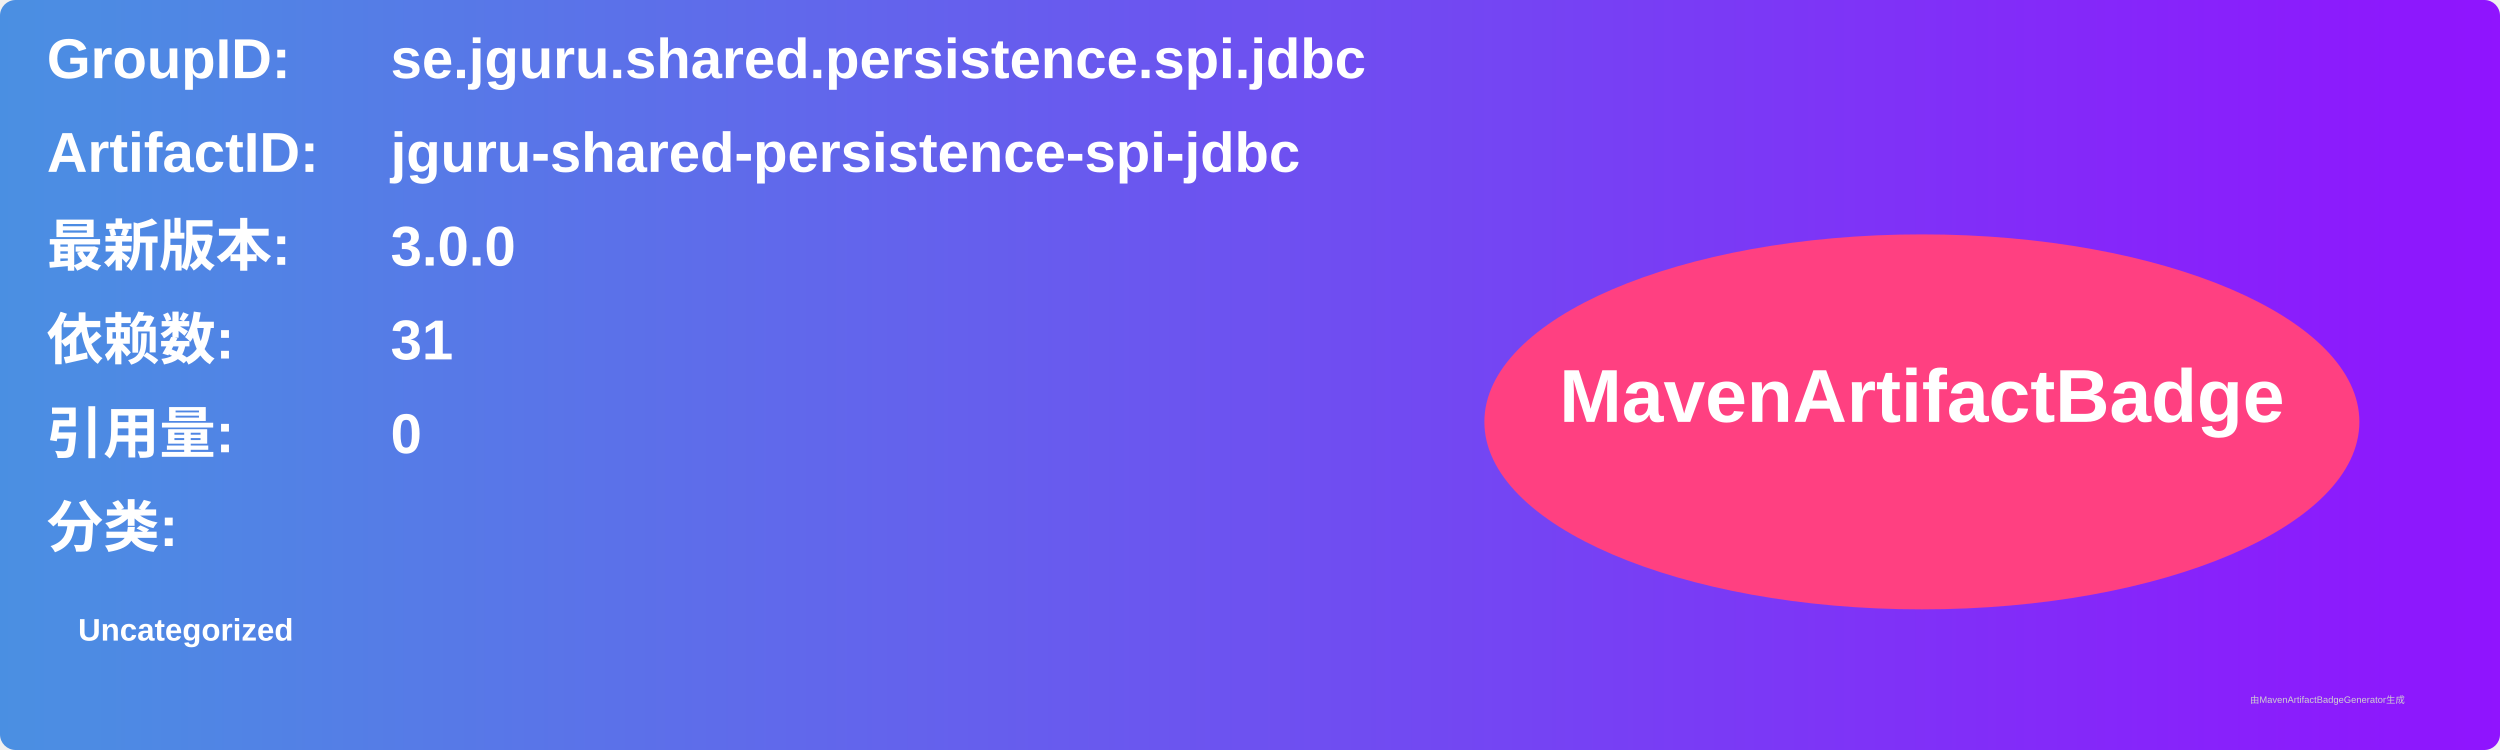
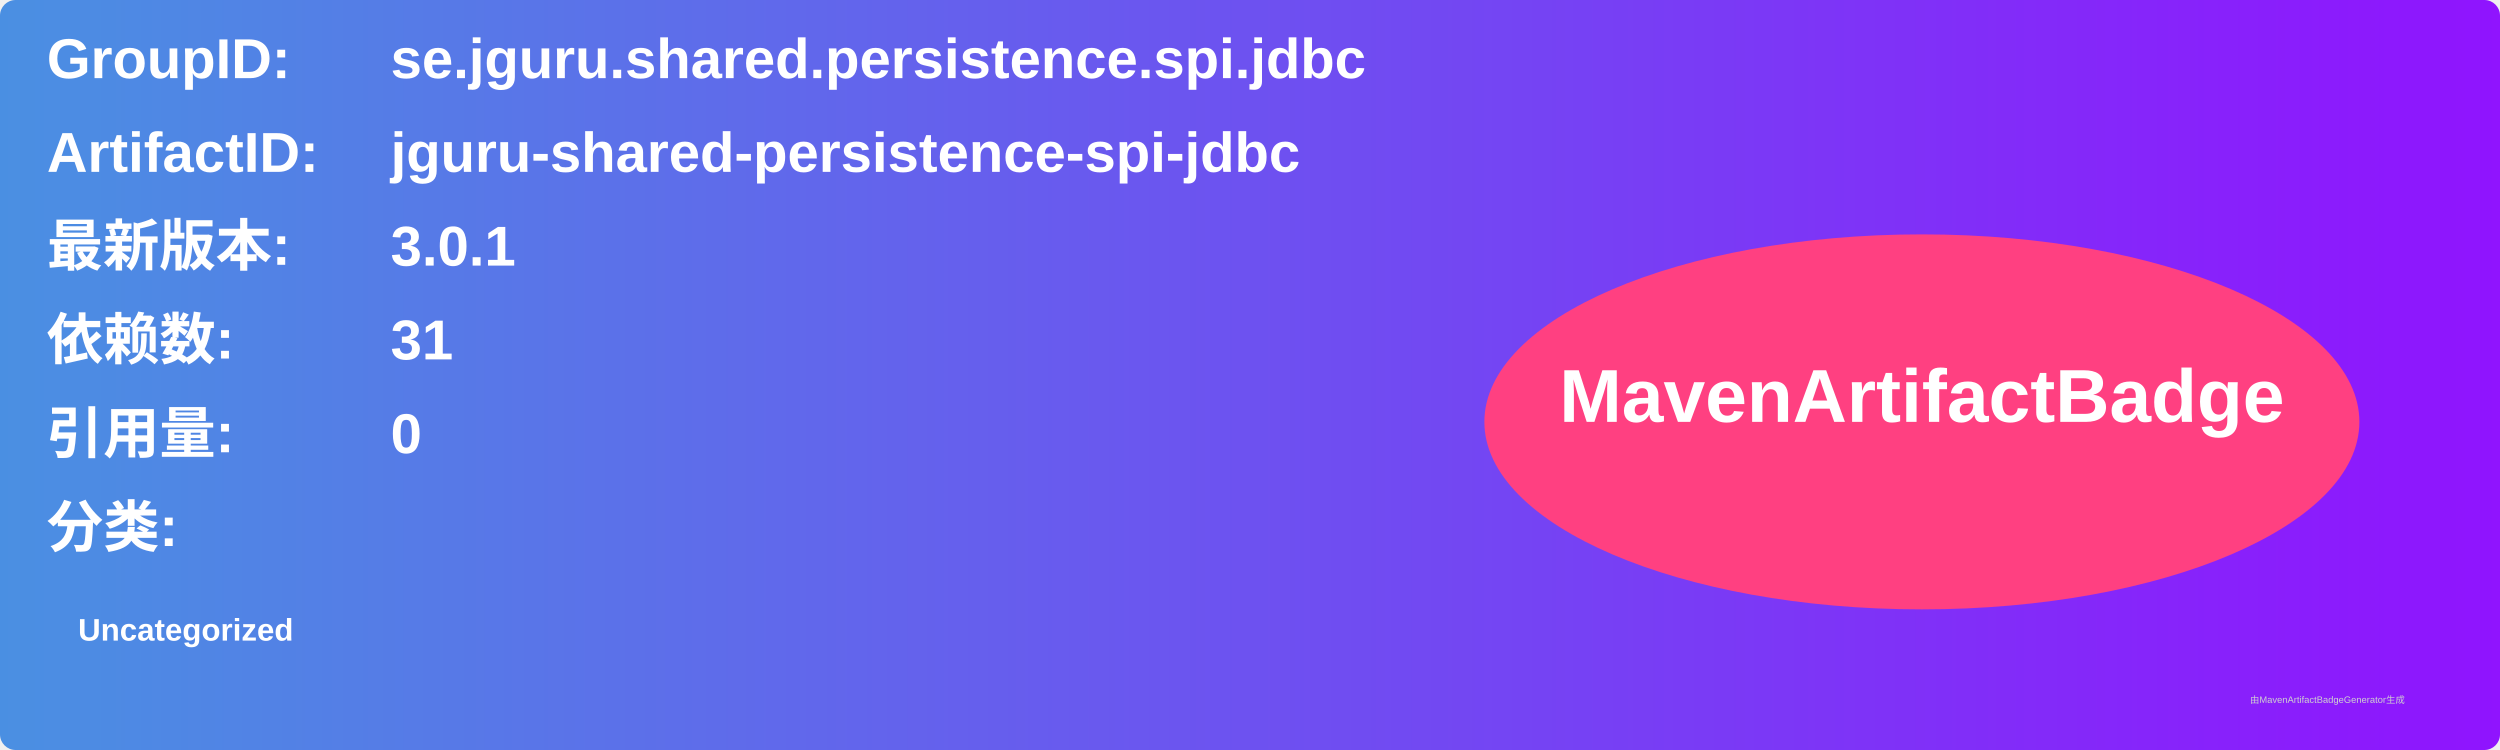
<svg xmlns="http://www.w3.org/2000/svg" width="800" height="240" viewBox="0 0 800 240">
  <linearGradient id="grad" x1="0%" y1="0%" x2="100%" y2="0%">
    <stop offset="0%" stop-color="#4a90e2" />
    <stop offset="100%" stop-color="#9013fe" />
  </linearGradient>
  <rect width="100%" height="100%" rx="5" ry="5" fill="url(#grad)" />
  <g transform="translate(15, 15)">
    <text x="0" y="10" font-family="Arial" font-size="18" fill="white" font-weight="bold" width="260">GroupID:</text>
    <text x="110" y="10" font-family="Arial" font-size="18" fill="white" font-weight="bold" width="460">se.jguru.shared.persistence.spi.jdbc</text>
    <text x="0" y="40" font-family="Arial" font-size="18" fill="white" font-weight="bold" width="260">ArtifactID:</text>
    <text x="110" y="40" font-family="Arial" font-size="18" fill="white" font-weight="bold" width="460">jguru-shared-persistence-spi-jdbc</text>
    <text x="0" y="70" font-family="Arial" font-size="18" fill="white" font-weight="bold">最新版本:</text>
    <text x="110" y="70" font-family="Arial" font-size="18" fill="white" font-weight="bold">
-       <tspan font-weight="bold">3.0.0</tspan>
+       <tspan font-weight="bold">3.0.1</tspan>
    </text>
    <text x="0" y="100" font-family="Arial" font-size="18" fill="white" font-weight="bold">依赖数: </text>
    <text x="110" y="100" font-family="Arial" font-size="18" fill="white">
      <tspan font-weight="bold">31</tspan>
    </text>
    <text x="0" y="130" font-family="Arial" font-size="18" fill="white" font-weight="bold">引用量: </text>
    <text x="110" y="130" font-family="Arial" font-size="18" fill="white">
      <tspan font-weight="bold">0</tspan>
    </text>
    <text x="0" y="160" font-family="Arial" font-size="18" fill="white" font-weight="bold">分类:</text>
    <text x="10" y="190" font-family="Arial" font-size="10" fill="white">
      <tspan font-weight="bold">Uncategorized</tspan>
    </text>
    <ellipse cx="600" cy="120" rx="140" ry="60" fill="#ff4081" />
    <text x="600" y="120" text-anchor="middle" font-family="Arial" font-size="24" fill="white" font-weight="bold">MavenArtifactBadge</text>
  </g>
  <text x="720" y="225" font-family="Arial" font-size="3" fill="#d0d0d0">由MavenArtifactBadgeGenerator生成</text>
</svg>
